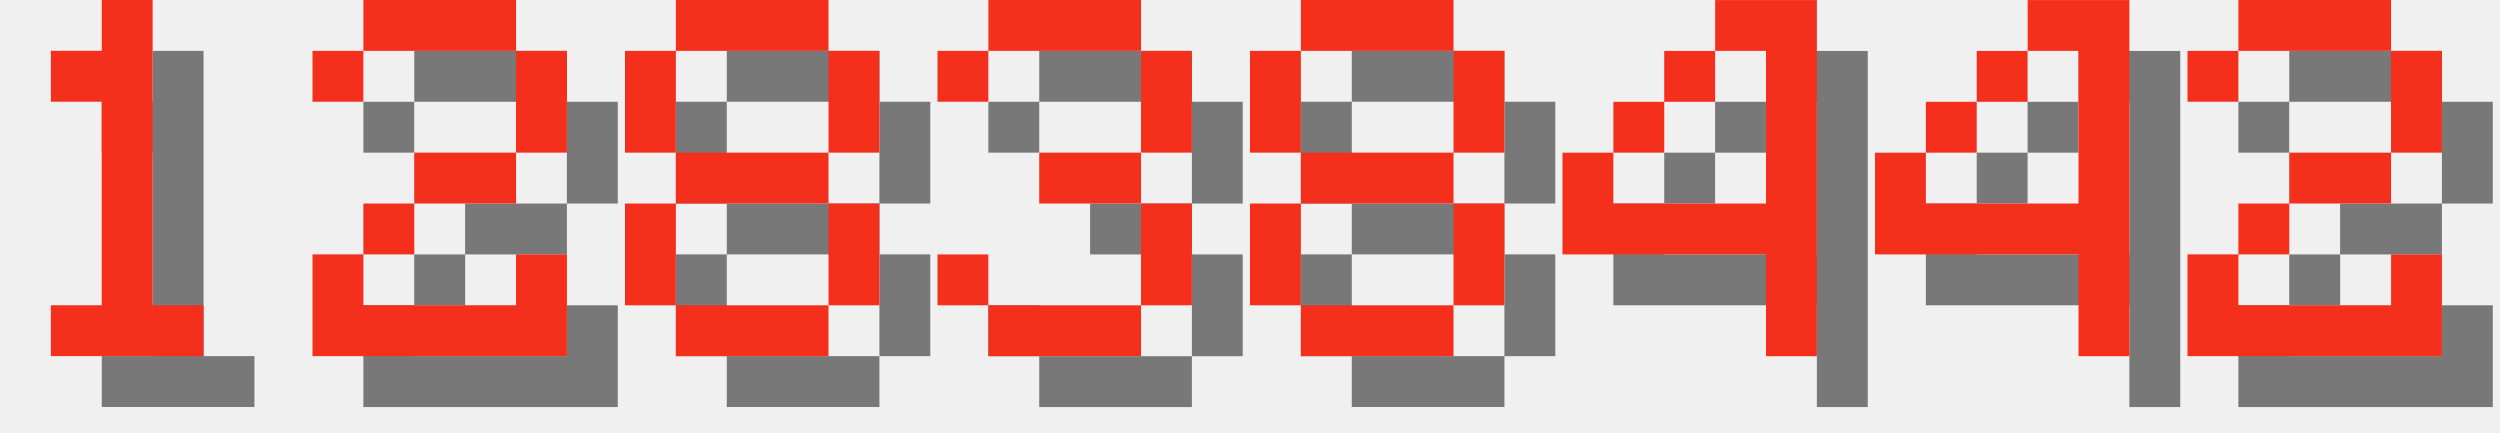
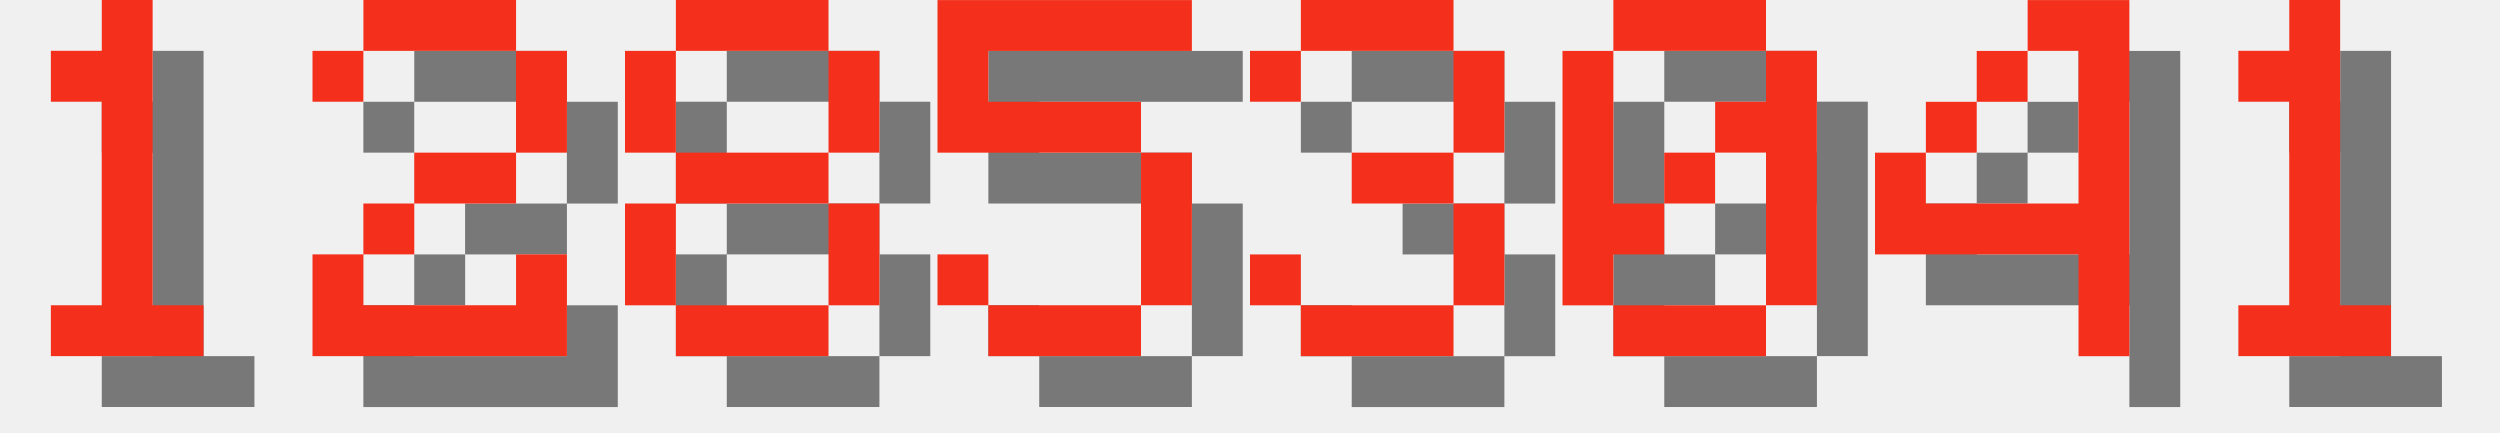
<svg xmlns="http://www.w3.org/2000/svg" version="1.1" width="208.0" height="36">
  <style>
        .text-foreground {
            fill: #F4301C;
        }
        .text-shadow {
            fill: #000000;
            fill-opacity: 0.5;
        }
    </style>
  <g class="digit" id="digit_1" transform="translate(0.0, 0), scale(4)">
    <path id="digit_1_shadow" class="text-shadow" d="m2.117 2.117v1.058h1.058v4.233h-1.058v1.058h3.175v-1.058h-1.058v-6.35h-1.058v1.058h-1.058z" fill-opacity=".5" style="paint-order:stroke fill markers" />
    <path id="digit_1_fg" class="text-foreground" d="m1.058 1.058v1.058h1.058v4.233h-1.058v1.058h3.175v-1.058h-1.058v-6.35h-1.058v1.058h-1.058z" fill="#fff" style="paint-order:stroke fill markers" />
  </g>
  <g class="digit" id="digit_2" transform="translate(26.0, 0), scale(4)">
    <path id="digit_2_shadow" class="text-shadow" d="m1.058 2.117v1.058h1.058v-1.058h3.175v2.117h-2.117v1.058h-1.058v1.058h-1.058v2.117h5.292v-2.117h-1.058v1.058h-3.175v-1.058h1.058v-1.058h2.117v-1.058h1.058v-2.117h-1.058v-1.058h-3.175v1.058h-1.058z" fill-opacity=".5" style="paint-order:stroke fill markers" />
    <path id="digit_2_fg" class="text-foreground" d="m0 1.058v1.058h1.058v-1.058h3.175v2.117h-2.117v1.058h-1.058v1.058h-1.058v2.117h5.292v-2.117h-1.058v1.058h-3.175v-1.058h1.058v-1.058h2.117v-1.058h1.058v-2.117h-1.058v-1.058h-3.175v1.058h-1.058z" fill="#fff" style="paint-order:stroke fill markers" />
  </g>
  <g class="digit" id="digit_8" transform="translate(52.0, 0), scale(4)">
    <path id="digit_8_shadow" class="text-shadow" d="m2.117 1.058v1.058h3.175v-1.058h-3.175zm3.175 1.058v2.117h1.058v-2.117h-1.058zm0 2.117h-3.175v1.058h3.175v-1.058zm0 1.058v2.117h1.058v-2.117h-1.058zm0 2.117h-3.175v1.058h3.175v-1.058zm-3.175 0v-2.117h-1.058v2.117h1.058zm0-3.175v-2.117h-1.058v2.117h1.058z" fill-opacity=".5" style="paint-order:stroke fill markers" />
    <path id="digit_8_fg" class="text-foreground" d="m1.058 0v1.058h3.175v-1.058h-3.175zm3.175 1.058v2.117h1.058v-2.117h-1.058zm0 2.117h-3.175v1.058h3.175v-1.058zm0 1.058v2.117h1.058v-2.117h-1.058zm0 2.117h-3.175v1.058h3.175v-1.058zm-3.175 0v-2.117h-1.058v2.117h1.058zm0-3.175v-2.117h-1.058v2.117h1.058z" fill="#fff" style="paint-order:stroke fill markers" />
  </g>
-   <g class="digit" id="digit_3" transform="translate(78.0, 0), scale(4)">
+   <g class="digit" id="digit_5" transform="translate(78.0, 0), scale(4)">
+     <path id="digit_5_shadow" class="text-shadow" d="m1.058 1.058v3.175h4.233v3.175h-3.175v-1.058h-1.058v1.058h1.058v1.058h3.175v-1.058h1.058v-3.175h-1.058v-1.058h-3.175v-1.058h4.233v-1.058h-5.292z" fill-opacity=".5" style="paint-order:stroke fill markers" />
+     <path id="digit_5_fg" class="text-foreground" d="m0 0v3.175h4.233v3.175h-3.175v-1.058h-1.058v1.058h1.058v1.058h3.175v-1.058h1.058v-3.175h-1.058v-1.058h-3.175v-1.058h4.233v-1.058h-5.292z" fill="#fff" style="paint-order:stroke fill markers" />
+   </g>
+   <g class="digit" id="digit_3" transform="translate(104.0, 0), scale(4)">
    <path id="digit_3_shadow" class="text-shadow" d="m1.058 2.117v1.058h1.058v-1.058h3.175v2.117h-2.117v1.058h2.117v2.117h-3.175v-1.058h-1.058v1.058h1.058v1.058h3.175v-1.058h1.058v-2.117h-1.058v-1.058h1.058v-2.117h-1.058v-1.058h-3.175v1.058h-1.058z" fill-opacity=".5" style="paint-order:stroke fill markers" />
    <path id="digit_3_fg" class="text-foreground" d="m0 1.058v1.058h1.058v-1.058h3.175v2.117h-2.117v1.058h2.117v2.117h-3.175v-1.058h-1.058v1.058h1.058v1.058h3.175v-1.058h1.058v-2.117h-1.058v-1.058h1.058v-2.117h-1.058v-1.058h-3.175v1.058h-1.058z" fill="#fff" style="paint-order:stroke fill markers" />
  </g>
-   <g class="digit" id="digit_8" transform="translate(104.0, 0), scale(4)">
-     <path id="digit_8_shadow" class="text-shadow" d="m2.117 1.058v1.058h3.175v-1.058h-3.175zm3.175 1.058v2.117h1.058v-2.117h-1.058zm0 2.117h-3.175v1.058h3.175v-1.058zm0 1.058v2.117h1.058v-2.117h-1.058zm0 2.117h-3.175v1.058h3.175v-1.058zm-3.175 0v-2.117h-1.058v2.117h1.058zm0-3.175v-2.117h-1.058v2.117h1.058z" fill-opacity=".5" style="paint-order:stroke fill markers" />
-     <path id="digit_8_fg" class="text-foreground" d="m1.058 0v1.058h3.175v-1.058h-3.175zm3.175 1.058v2.117h1.058v-2.117h-1.058zm0 2.117h-3.175v1.058h3.175v-1.058zm0 1.058v2.117h1.058v-2.117h-1.058zm0 2.117h-3.175v1.058h3.175v-1.058zm-3.175 0v-2.117h-1.058v2.117h1.058zm0-3.175v-2.117h-1.058v2.117h1.058z" fill="#fff" style="paint-order:stroke fill markers" />
-   </g>
-   <g class="digit" id="digit_4" transform="translate(130.0, 0), scale(4)">
-     <path id="digit_4_shadow" class="text-shadow" d="m4.233 1.058v1.058h1.058v3.175h-3.175v-1.058h-1.058v2.117h4.233v2.117h1.058v-7.408h-2.117zm-2.117 3.175h1.058v-1.058h-1.058v1.058zm1.058-1.058h1.058v-1.058h-1.058v1.058z" fill-opacity=".5" style="paint-order:stroke fill markers" />
-     <path id="digit_4_fg" class="text-foreground" d="m3.175 0v1.058h1.058v3.175h-3.175v-1.058h-1.058v2.117h4.233v2.117h1.058v-7.408h-2.117zm-2.117 3.175h1.058v-1.058h-1.058v1.058zm1.058-1.058h1.058v-1.058h-1.058v1.058z" fill="#fff" style="paint-order:stroke fill markers" />
+   <g class="digit" id="digit_0" transform="translate(130.0, 0), scale(4)">
+     <path id="digit_0_shadow" class="text-shadow" d="m2.117 1.058v1.058h3.175v-1.058h-3.175zm3.175 1.058v1.058h-1.058v1.058h1.058v3.175h1.058v-5.292h-1.058zm0 5.292h-3.175v1.058h3.175v-1.058zm-3.175 0v-1.058h1.058v-1.058h-1.058v-3.175h-1.058v5.292h1.058zm1.058-2.117h1.058v-1.058h-1.058v1.058z" fill-opacity=".5" style="paint-order:stroke fill markers" />
+     <path id="digit_0_fg" class="text-foreground" d="m1.058 0v1.058h3.175v-1.058h-3.175zm3.175 1.058v1.058h-1.058v1.058h1.058v3.175h1.058v-5.292h-1.058zm0 5.292h-3.175v1.058h3.175v-1.058zm-3.175 0v-1.058h1.058v-1.058h-1.058v-3.175h-1.058v5.292h1.058zm1.058-2.117h1.058v-1.058h-1.058v1.058z" fill="#fff" style="paint-order:stroke fill markers" />
  </g>
  <g class="digit" id="digit_4" transform="translate(156.0, 0), scale(4)">
    <path id="digit_4_shadow" class="text-shadow" d="m4.233 1.058v1.058h1.058v3.175h-3.175v-1.058h-1.058v2.117h4.233v2.117h1.058v-7.408h-2.117zm-2.117 3.175h1.058v-1.058h-1.058v1.058zm1.058-1.058h1.058v-1.058h-1.058v1.058z" fill-opacity=".5" style="paint-order:stroke fill markers" />
    <path id="digit_4_fg" class="text-foreground" d="m3.175 0v1.058h1.058v3.175h-3.175v-1.058h-1.058v2.117h4.233v2.117h1.058v-7.408h-2.117zm-2.117 3.175h1.058v-1.058h-1.058v1.058zm1.058-1.058h1.058v-1.058h-1.058v1.058z" fill="#fff" style="paint-order:stroke fill markers" />
  </g>
-   <g class="digit" id="digit_2" transform="translate(182.0, 0), scale(4)">
-     <path id="digit_2_shadow" class="text-shadow" d="m1.058 2.117v1.058h1.058v-1.058h3.175v2.117h-2.117v1.058h-1.058v1.058h-1.058v2.117h5.292v-2.117h-1.058v1.058h-3.175v-1.058h1.058v-1.058h2.117v-1.058h1.058v-2.117h-1.058v-1.058h-3.175v1.058h-1.058z" fill-opacity=".5" style="paint-order:stroke fill markers" />
-     <path id="digit_2_fg" class="text-foreground" d="m0 1.058v1.058h1.058v-1.058h3.175v2.117h-2.117v1.058h-1.058v1.058h-1.058v2.117h5.292v-2.117h-1.058v1.058h-3.175v-1.058h1.058v-1.058h2.117v-1.058h1.058v-2.117h-1.058v-1.058h-3.175v1.058h-1.058z" fill="#fff" style="paint-order:stroke fill markers" />
+   <g class="digit" id="digit_1" transform="translate(182.0, 0), scale(4)">
+     <path id="digit_1_shadow" class="text-shadow" d="m2.117 2.117v1.058h1.058v4.233h-1.058v1.058h3.175v-1.058h-1.058v-6.35h-1.058v1.058h-1.058z" fill-opacity=".5" style="paint-order:stroke fill markers" />
+     <path id="digit_1_fg" class="text-foreground" d="m1.058 1.058v1.058h1.058v4.233h-1.058v1.058h3.175v-1.058h-1.058v-6.35h-1.058v1.058h-1.058z" fill="#fff" style="paint-order:stroke fill markers" />
  </g>
</svg>
